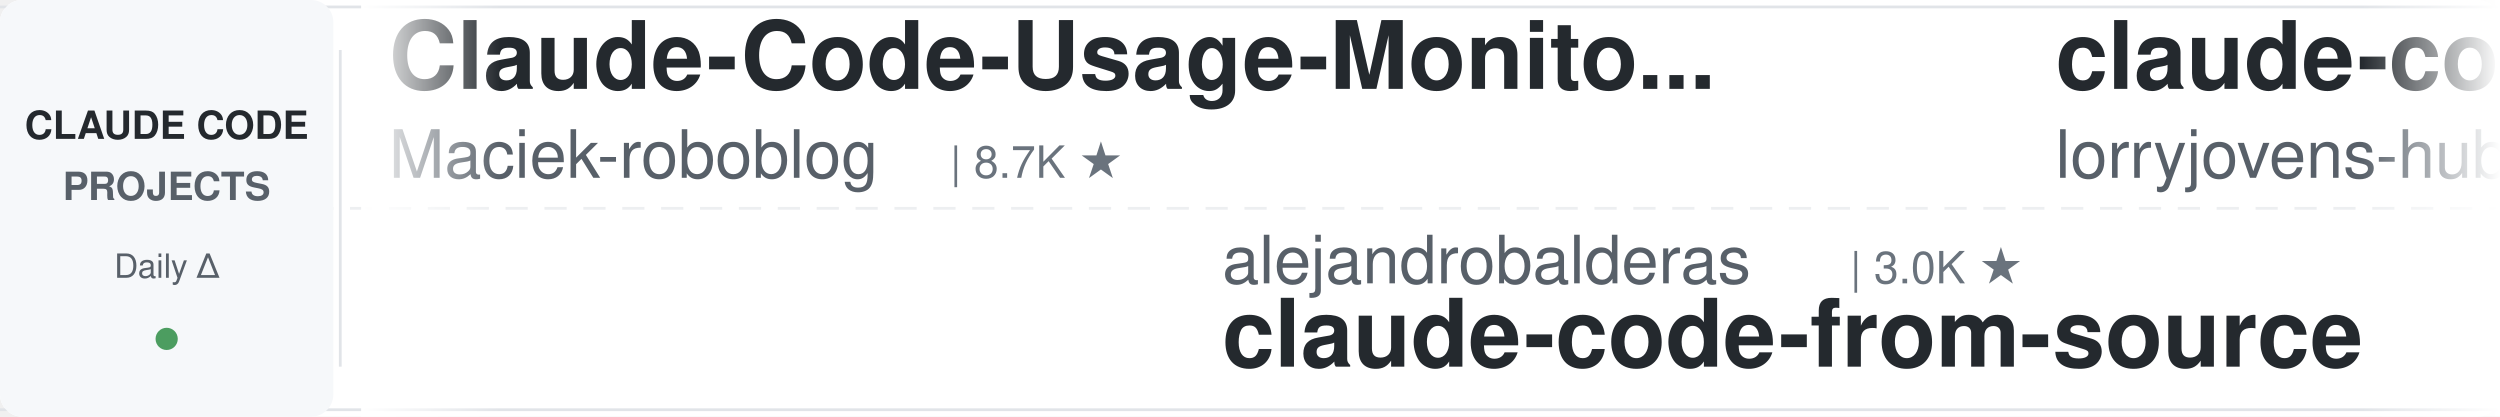
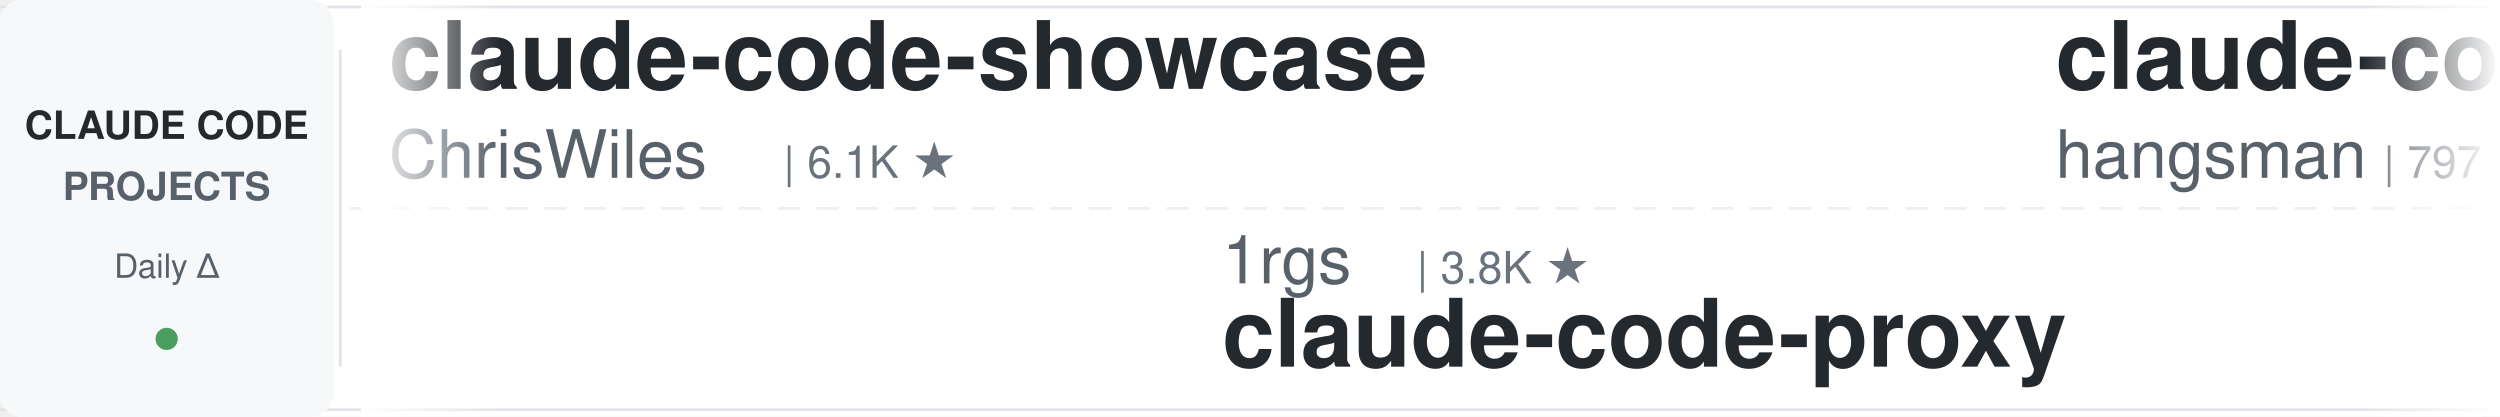
<svg xmlns="http://www.w3.org/2000/svg" width="900" height="150">
  <defs>
    <linearGradient id="leftFade" x1="0%" y1="0%" x2="100%" y2="0%">
      <stop offset="0%" style="stop-color:#ffffff;stop-opacity:1" />
      <stop offset="100%" style="stop-color:#ffffff;stop-opacity:0" />
    </linearGradient>
    <linearGradient id="rightFade" x1="0%" y1="0%" x2="100%" y2="0%">
      <stop offset="0%" style="stop-color:#ffffff;stop-opacity:0" />
      <stop offset="100%" style="stop-color:#ffffff;stop-opacity:1" />
    </linearGradient>
  </defs>
  <rect width="900" height="150" fill="#ffffff" rx="8" />
  <rect x="0" y="2" width="900" height="1" fill="#e1e4e8" />
  <rect x="0" y="147" width="900" height="1" fill="#e1e4e8" />
  <line x1="0" y1="75" x2="900" y2="75" stroke="#e1e4e8" stroke-width="1" stroke-dasharray="8 6" opacity="0.6" />
  <rect x="0" y="0" width="120" height="150" fill="#f6f8fa" rx="8" />
  <text x="60" y="50" font-family="-apple-system, BlinkMacSystemFont, 'Segoe UI', Helvetica, Arial, sans-serif" font-size="14" font-weight="600" fill="#24292e" text-anchor="middle">CLAUDE CODE</text>
  <text x="60" y="72" font-family="-apple-system, BlinkMacSystemFont, 'Segoe UI', Helvetica, Arial, sans-serif" font-size="14" font-weight="600" fill="#586069" text-anchor="middle">PROJECTS</text>
  <text x="60" y="100" font-family="-apple-system, BlinkMacSystemFont, 'Segoe UI', Helvetica, Arial, sans-serif" font-size="12" font-weight="500" fill="#586069" text-anchor="middle">Daily Δ</text>
  <circle cx="60" cy="122" r="4" fill="#22863a" opacity="0.8" />
  <rect x="122" y="18" width="1" height="114" fill="#e1e4e8" />
  <clipPath id="tickerClip">
    <rect x="130" y="0" width="770" height="150" />
  </clipPath>
  <g clip-path="url(#tickerClip)">
    <g id="tickerItems">
      <animateTransform attributeName="transform" attributeType="XML" type="translate" from="0 0" to="-3000 0" dur="54s" repeatCount="indefinite" />
      <g transform="translate(0, 0)">
-         <text x="140" y="32" font-family="-apple-system, BlinkMacSystemFont, 'Segoe UI', Helvetica, Arial, sans-serif" font-size="34" font-weight="600" fill="#24292e">Claude-Code-Usage-Monito...</text>
-         <text x="140" y="64" font-family="-apple-system, BlinkMacSystemFont, 'Segoe UI', Helvetica, Arial, sans-serif" font-size="24" font-weight="400" fill="#586069">Maciek-roboblog</text>
-         <text x="342" y="64" font-family="-apple-system, BlinkMacSystemFont, 'Segoe UI', Helvetica, Arial, sans-serif" font-size="16" font-weight="500" fill="#6a737d">| 8.7K ★</text>
+         <text x="140" y="32" font-family="-apple-system, BlinkMacSystemFont, 'Segoe UI', Helvetica, Arial, sans-serif" font-size="34" font-weight="600" fill="#24292e">claude-code-showcase</text>
+         <text x="140" y="64" font-family="-apple-system, BlinkMacSystemFont, 'Segoe UI', Helvetica, Arial, sans-serif" font-size="24" font-weight="400" fill="#586069">ChrisWiles</text>
+         <text x="282" y="64" font-family="-apple-system, BlinkMacSystemFont, 'Segoe UI', Helvetica, Arial, sans-serif" font-size="16" font-weight="500" fill="#6a737d">| 6.1K ★</text>
      </g>
      <g transform="translate(300, 0)">
-         <text x="140" y="102" font-family="-apple-system, BlinkMacSystemFont, 'Segoe UI', Helvetica, Arial, sans-serif" font-size="24" font-weight="400" fill="#586069">alejandrobalderas</text>
-         <text x="366" y="102" font-family="-apple-system, BlinkMacSystemFont, 'Segoe UI', Helvetica, Arial, sans-serif" font-size="16" font-weight="500" fill="#6a737d">| 3.0K ★</text>
-         <text x="140" y="132" font-family="-apple-system, BlinkMacSystemFont, 'Segoe UI', Helvetica, Arial, sans-serif" font-size="34" font-weight="600" fill="#24292e">claude-code-from-source</text>
+         <text x="140" y="102" font-family="-apple-system, BlinkMacSystemFont, 'Segoe UI', Helvetica, Arial, sans-serif" font-size="24" font-weight="400" fill="#586069">1rgs</text>
+         <text x="210" y="102" font-family="-apple-system, BlinkMacSystemFont, 'Segoe UI', Helvetica, Arial, sans-serif" font-size="16" font-weight="500" fill="#6a737d">| 3.8K ★</text>
+         <text x="140" y="132" font-family="-apple-system, BlinkMacSystemFont, 'Segoe UI', Helvetica, Arial, sans-serif" font-size="34" font-weight="600" fill="#24292e">claude-code-proxy</text>
      </g>
      <g transform="translate(600, 0)">
-         <text x="140" y="32" font-family="-apple-system, BlinkMacSystemFont, 'Segoe UI', Helvetica, Arial, sans-serif" font-size="34" font-weight="600" fill="#24292e">claude-code-rust</text>
-         <text x="140" y="64" font-family="-apple-system, BlinkMacSystemFont, 'Segoe UI', Helvetica, Arial, sans-serif" font-size="24" font-weight="400" fill="#586069">lorryjovens-hub</text>
-         <text x="342" y="64" font-family="-apple-system, BlinkMacSystemFont, 'Segoe UI', Helvetica, Arial, sans-serif" font-size="16" font-weight="500" fill="#6a737d">| 1.7K ★</text>
+         <text x="140" y="32" font-family="-apple-system, BlinkMacSystemFont, 'Segoe UI', Helvetica, Arial, sans-serif" font-size="34" font-weight="600" fill="#24292e">claude-code-source</text>
+         <text x="140" y="64" font-family="-apple-system, BlinkMacSystemFont, 'Segoe UI', Helvetica, Arial, sans-serif" font-size="24" font-weight="400" fill="#586069">hangsman</text>
+         <text x="258" y="64" font-family="-apple-system, BlinkMacSystemFont, 'Segoe UI', Helvetica, Arial, sans-serif" font-size="16" font-weight="500" fill="#6a737d">| 797 ★</text>
      </g>
      <g transform="translate(900, 0)">
-         <text x="140" y="102" font-family="-apple-system, BlinkMacSystemFont, 'Segoe UI', Helvetica, Arial, sans-serif" font-size="24" font-weight="400" fill="#586069">davila7</text>
-         <text x="246" y="102" font-family="-apple-system, BlinkMacSystemFont, 'Segoe UI', Helvetica, Arial, sans-serif" font-size="16" font-weight="500" fill="#6a737d">| 32.6K ★</text>
-         <text x="140" y="132" font-family="-apple-system, BlinkMacSystemFont, 'Segoe UI', Helvetica, Arial, sans-serif" font-size="34" font-weight="600" fill="#24292e">claude-code-templates</text>
+         <text x="140" y="102" font-family="-apple-system, BlinkMacSystemFont, 'Segoe UI', Helvetica, Arial, sans-serif" font-size="24" font-weight="400" fill="#586069">VILA-Lab</text>
+         <text x="258" y="102" font-family="-apple-system, BlinkMacSystemFont, 'Segoe UI', Helvetica, Arial, sans-serif" font-size="16" font-weight="500" fill="#6a737d">| 2.2K ★</text>
+         <text x="140" y="132" font-family="-apple-system, BlinkMacSystemFont, 'Segoe UI', Helvetica, Arial, sans-serif" font-size="34" font-weight="600" fill="#24292e">Dive-into-Claude-Code</text>
      </g>
      <g transform="translate(1200, 0)">
-         <text x="140" y="32" font-family="-apple-system, BlinkMacSystemFont, 'Segoe UI', Helvetica, Arial, sans-serif" font-size="34" font-weight="600" fill="#24292e">claude-code-tudou</text>
-         <text x="140" y="64" font-family="-apple-system, BlinkMacSystemFont, 'Segoe UI', Helvetica, Arial, sans-serif" font-size="24" font-weight="400" fill="#586069">AICoderTudou</text>
-         <text x="306" y="64" font-family="-apple-system, BlinkMacSystemFont, 'Segoe UI', Helvetica, Arial, sans-serif" font-size="16" font-weight="500" fill="#6a737d">| 493 ★</text>
+         <text x="140" y="32" font-family="-apple-system, BlinkMacSystemFont, 'Segoe UI', Helvetica, Arial, sans-serif" font-size="34" font-weight="600" fill="#24292e">claude-code-guide</text>
+         <text x="140" y="64" font-family="-apple-system, BlinkMacSystemFont, 'Segoe UI', Helvetica, Arial, sans-serif" font-size="24" font-weight="400" fill="#586069">Cranot</text>
+         <text x="234" y="64" font-family="-apple-system, BlinkMacSystemFont, 'Segoe UI', Helvetica, Arial, sans-serif" font-size="16" font-weight="500" fill="#6a737d">| 2.9K ★</text>
      </g>
      <g transform="translate(1500, 0)">
-         <text x="140" y="102" font-family="-apple-system, BlinkMacSystemFont, 'Segoe UI', Helvetica, Arial, sans-serif" font-size="24" font-weight="400" fill="#586069">edmund-io</text>
-         <text x="270" y="102" font-family="-apple-system, BlinkMacSystemFont, 'Segoe UI', Helvetica, Arial, sans-serif" font-size="16" font-weight="500" fill="#6a737d">| 1.5K ★</text>
-         <text x="140" y="132" font-family="-apple-system, BlinkMacSystemFont, 'Segoe UI', Helvetica, Arial, sans-serif" font-size="34" font-weight="600" fill="#24292e">edmunds-claude-code</text>
+         <text x="140" y="102" font-family="-apple-system, BlinkMacSystemFont, 'Segoe UI', Helvetica, Arial, sans-serif" font-size="24" font-weight="400" fill="#586069">Chachamaru127</text>
+         <text x="318" y="102" font-family="-apple-system, BlinkMacSystemFont, 'Segoe UI', Helvetica, Arial, sans-serif" font-size="16" font-weight="500" fill="#6a737d">| 3.2K ★</text>
+         <text x="140" y="132" font-family="-apple-system, BlinkMacSystemFont, 'Segoe UI', Helvetica, Arial, sans-serif" font-size="34" font-weight="600" fill="#24292e">claude-code-harness</text>
      </g>
      <g transform="translate(1800, 0)">
-         <text x="140" y="32" font-family="-apple-system, BlinkMacSystemFont, 'Segoe UI', Helvetica, Arial, sans-serif" font-size="34" font-weight="600" fill="#24292e">awesome-claude-code</text>
-         <text x="140" y="64" font-family="-apple-system, BlinkMacSystemFont, 'Segoe UI', Helvetica, Arial, sans-serif" font-size="24" font-weight="400" fill="#586069">jqueryscript</text>
-         <text x="306" y="64" font-family="-apple-system, BlinkMacSystemFont, 'Segoe UI', Helvetica, Arial, sans-serif" font-size="16" font-weight="500" fill="#6a737d">| 530 ★</text>
+         <text x="140" y="32" font-family="-apple-system, BlinkMacSystemFont, 'Segoe UI', Helvetica, Arial, sans-serif" font-size="34" font-weight="600" fill="#24292e">Claude-Code-Game-Studios</text>
+         <text x="140" y="64" font-family="-apple-system, BlinkMacSystemFont, 'Segoe UI', Helvetica, Arial, sans-serif" font-size="24" font-weight="400" fill="#586069">Donchitos</text>
+         <text x="270" y="64" font-family="-apple-system, BlinkMacSystemFont, 'Segoe UI', Helvetica, Arial, sans-serif" font-size="16" font-weight="500" fill="#6a737d">| 26.6K ★</text>
      </g>
      <g transform="translate(2100, 0)">
-         <text x="140" y="102" font-family="-apple-system, BlinkMacSystemFont, 'Segoe UI', Helvetica, Arial, sans-serif" font-size="24" font-weight="400" fill="#586069">Windy3f3f3f3f</text>
-         <text x="318" y="102" font-family="-apple-system, BlinkMacSystemFont, 'Segoe UI', Helvetica, Arial, sans-serif" font-size="16" font-weight="500" fill="#6a737d">| 2.8K ★</text>
-         <text x="140" y="132" font-family="-apple-system, BlinkMacSystemFont, 'Segoe UI', Helvetica, Arial, sans-serif" font-size="34" font-weight="600" fill="#24292e">claude-code-from-scratch</text>
+         <text x="140" y="102" font-family="-apple-system, BlinkMacSystemFont, 'Segoe UI', Helvetica, Arial, sans-serif" font-size="24" font-weight="400" fill="#586069">shareAI-lab</text>
+         <text x="294" y="102" font-family="-apple-system, BlinkMacSystemFont, 'Segoe UI', Helvetica, Arial, sans-serif" font-size="16" font-weight="500" fill="#6a737d">| 78.6K ★</text>
+         <text x="140" y="132" font-family="-apple-system, BlinkMacSystemFont, 'Segoe UI', Helvetica, Arial, sans-serif" font-size="34" font-weight="600" fill="#24292e">learn-claude-code</text>
      </g>
      <g transform="translate(2400, 0)">
-         <text x="140" y="32" font-family="-apple-system, BlinkMacSystemFont, 'Segoe UI', Helvetica, Arial, sans-serif" font-size="34" font-weight="600" fill="#24292e">Open-ClaudeCode</text>
-         <text x="140" y="64" font-family="-apple-system, BlinkMacSystemFont, 'Segoe UI', Helvetica, Arial, sans-serif" font-size="24" font-weight="400" fill="#586069">LING71671</text>
-         <text x="270" y="64" font-family="-apple-system, BlinkMacSystemFont, 'Segoe UI', Helvetica, Arial, sans-serif" font-size="16" font-weight="500" fill="#6a737d">| 965 ★</text>
+         <text x="140" y="32" font-family="-apple-system, BlinkMacSystemFont, 'Segoe UI', Helvetica, Arial, sans-serif" font-size="34" font-weight="600" fill="#24292e">claude_codex_bridge</text>
+         <text x="140" y="64" font-family="-apple-system, BlinkMacSystemFont, 'Segoe UI', Helvetica, Arial, sans-serif" font-size="24" font-weight="400" fill="#586069">SeemSeam</text>
+         <text x="258" y="64" font-family="-apple-system, BlinkMacSystemFont, 'Segoe UI', Helvetica, Arial, sans-serif" font-size="16" font-weight="500" fill="#6a737d">| 3.6K ★</text>
      </g>
      <g transform="translate(2700, 0)">
-         <text x="140" y="102" font-family="-apple-system, BlinkMacSystemFont, 'Segoe UI', Helvetica, Arial, sans-serif" font-size="24" font-weight="400" fill="#586069">simonw</text>
-         <text x="234" y="102" font-family="-apple-system, BlinkMacSystemFont, 'Segoe UI', Helvetica, Arial, sans-serif" font-size="16" font-weight="500" fill="#6a737d">| 1.7K ★</text>
-         <text x="140" y="132" font-family="-apple-system, BlinkMacSystemFont, 'Segoe UI', Helvetica, Arial, sans-serif" font-size="34" font-weight="600" fill="#24292e">claude-code-transcripts</text>
+         <text x="140" y="102" font-family="-apple-system, BlinkMacSystemFont, 'Segoe UI', Helvetica, Arial, sans-serif" font-size="24" font-weight="400" fill="#586069">shanraisshan</text>
+         <text x="306" y="102" font-family="-apple-system, BlinkMacSystemFont, 'Segoe UI', Helvetica, Arial, sans-serif" font-size="16" font-weight="500" fill="#6a737d">| 67.6K ★</text>
+         <text x="140" y="132" font-family="-apple-system, BlinkMacSystemFont, 'Segoe UI', Helvetica, Arial, sans-serif" font-size="34" font-weight="600" fill="#24292e">claude-code-best-practic...</text>
      </g>
      <g transform="translate(3000, 0)">
-         <text x="140" y="32" font-family="-apple-system, BlinkMacSystemFont, 'Segoe UI', Helvetica, Arial, sans-serif" font-size="34" font-weight="600" fill="#24292e">Claude-Code-Usage-Monito...</text>
-         <text x="140" y="64" font-family="-apple-system, BlinkMacSystemFont, 'Segoe UI', Helvetica, Arial, sans-serif" font-size="24" font-weight="400" fill="#586069">Maciek-roboblog</text>
-         <text x="342" y="64" font-family="-apple-system, BlinkMacSystemFont, 'Segoe UI', Helvetica, Arial, sans-serif" font-size="16" font-weight="500" fill="#6a737d">| 8.7K ★</text>
+         <text x="140" y="32" font-family="-apple-system, BlinkMacSystemFont, 'Segoe UI', Helvetica, Arial, sans-serif" font-size="34" font-weight="600" fill="#24292e">claude-code-showcase</text>
+         <text x="140" y="64" font-family="-apple-system, BlinkMacSystemFont, 'Segoe UI', Helvetica, Arial, sans-serif" font-size="24" font-weight="400" fill="#586069">ChrisWiles</text>
+         <text x="282" y="64" font-family="-apple-system, BlinkMacSystemFont, 'Segoe UI', Helvetica, Arial, sans-serif" font-size="16" font-weight="500" fill="#6a737d">| 6.1K ★</text>
      </g>
      <g transform="translate(3300, 0)">
-         <text x="140" y="102" font-family="-apple-system, BlinkMacSystemFont, 'Segoe UI', Helvetica, Arial, sans-serif" font-size="24" font-weight="400" fill="#586069">alejandrobalderas</text>
-         <text x="366" y="102" font-family="-apple-system, BlinkMacSystemFont, 'Segoe UI', Helvetica, Arial, sans-serif" font-size="16" font-weight="500" fill="#6a737d">| 3.0K ★</text>
-         <text x="140" y="132" font-family="-apple-system, BlinkMacSystemFont, 'Segoe UI', Helvetica, Arial, sans-serif" font-size="34" font-weight="600" fill="#24292e">claude-code-from-source</text>
+         <text x="140" y="102" font-family="-apple-system, BlinkMacSystemFont, 'Segoe UI', Helvetica, Arial, sans-serif" font-size="24" font-weight="400" fill="#586069">1rgs</text>
+         <text x="210" y="102" font-family="-apple-system, BlinkMacSystemFont, 'Segoe UI', Helvetica, Arial, sans-serif" font-size="16" font-weight="500" fill="#6a737d">| 3.8K ★</text>
+         <text x="140" y="132" font-family="-apple-system, BlinkMacSystemFont, 'Segoe UI', Helvetica, Arial, sans-serif" font-size="34" font-weight="600" fill="#24292e">claude-code-proxy</text>
      </g>
      <g transform="translate(3600, 0)">
-         <text x="140" y="32" font-family="-apple-system, BlinkMacSystemFont, 'Segoe UI', Helvetica, Arial, sans-serif" font-size="34" font-weight="600" fill="#24292e">claude-code-rust</text>
-         <text x="140" y="64" font-family="-apple-system, BlinkMacSystemFont, 'Segoe UI', Helvetica, Arial, sans-serif" font-size="24" font-weight="400" fill="#586069">lorryjovens-hub</text>
-         <text x="342" y="64" font-family="-apple-system, BlinkMacSystemFont, 'Segoe UI', Helvetica, Arial, sans-serif" font-size="16" font-weight="500" fill="#6a737d">| 1.7K ★</text>
+         <text x="140" y="32" font-family="-apple-system, BlinkMacSystemFont, 'Segoe UI', Helvetica, Arial, sans-serif" font-size="34" font-weight="600" fill="#24292e">claude-code-source</text>
+         <text x="140" y="64" font-family="-apple-system, BlinkMacSystemFont, 'Segoe UI', Helvetica, Arial, sans-serif" font-size="24" font-weight="400" fill="#586069">hangsman</text>
+         <text x="258" y="64" font-family="-apple-system, BlinkMacSystemFont, 'Segoe UI', Helvetica, Arial, sans-serif" font-size="16" font-weight="500" fill="#6a737d">| 797 ★</text>
      </g>
      <g transform="translate(3900, 0)">
-         <text x="140" y="102" font-family="-apple-system, BlinkMacSystemFont, 'Segoe UI', Helvetica, Arial, sans-serif" font-size="24" font-weight="400" fill="#586069">davila7</text>
-         <text x="246" y="102" font-family="-apple-system, BlinkMacSystemFont, 'Segoe UI', Helvetica, Arial, sans-serif" font-size="16" font-weight="500" fill="#6a737d">| 32.6K ★</text>
-         <text x="140" y="132" font-family="-apple-system, BlinkMacSystemFont, 'Segoe UI', Helvetica, Arial, sans-serif" font-size="34" font-weight="600" fill="#24292e">claude-code-templates</text>
+         <text x="140" y="102" font-family="-apple-system, BlinkMacSystemFont, 'Segoe UI', Helvetica, Arial, sans-serif" font-size="24" font-weight="400" fill="#586069">VILA-Lab</text>
+         <text x="258" y="102" font-family="-apple-system, BlinkMacSystemFont, 'Segoe UI', Helvetica, Arial, sans-serif" font-size="16" font-weight="500" fill="#6a737d">| 2.2K ★</text>
+         <text x="140" y="132" font-family="-apple-system, BlinkMacSystemFont, 'Segoe UI', Helvetica, Arial, sans-serif" font-size="34" font-weight="600" fill="#24292e">Dive-into-Claude-Code</text>
      </g>
    </g>
  </g>
  <rect x="130" y="0" width="50" height="150" fill="url(#leftFade)" />
  <rect x="850" y="0" width="50" height="150" fill="url(#rightFade)" />
</svg>
